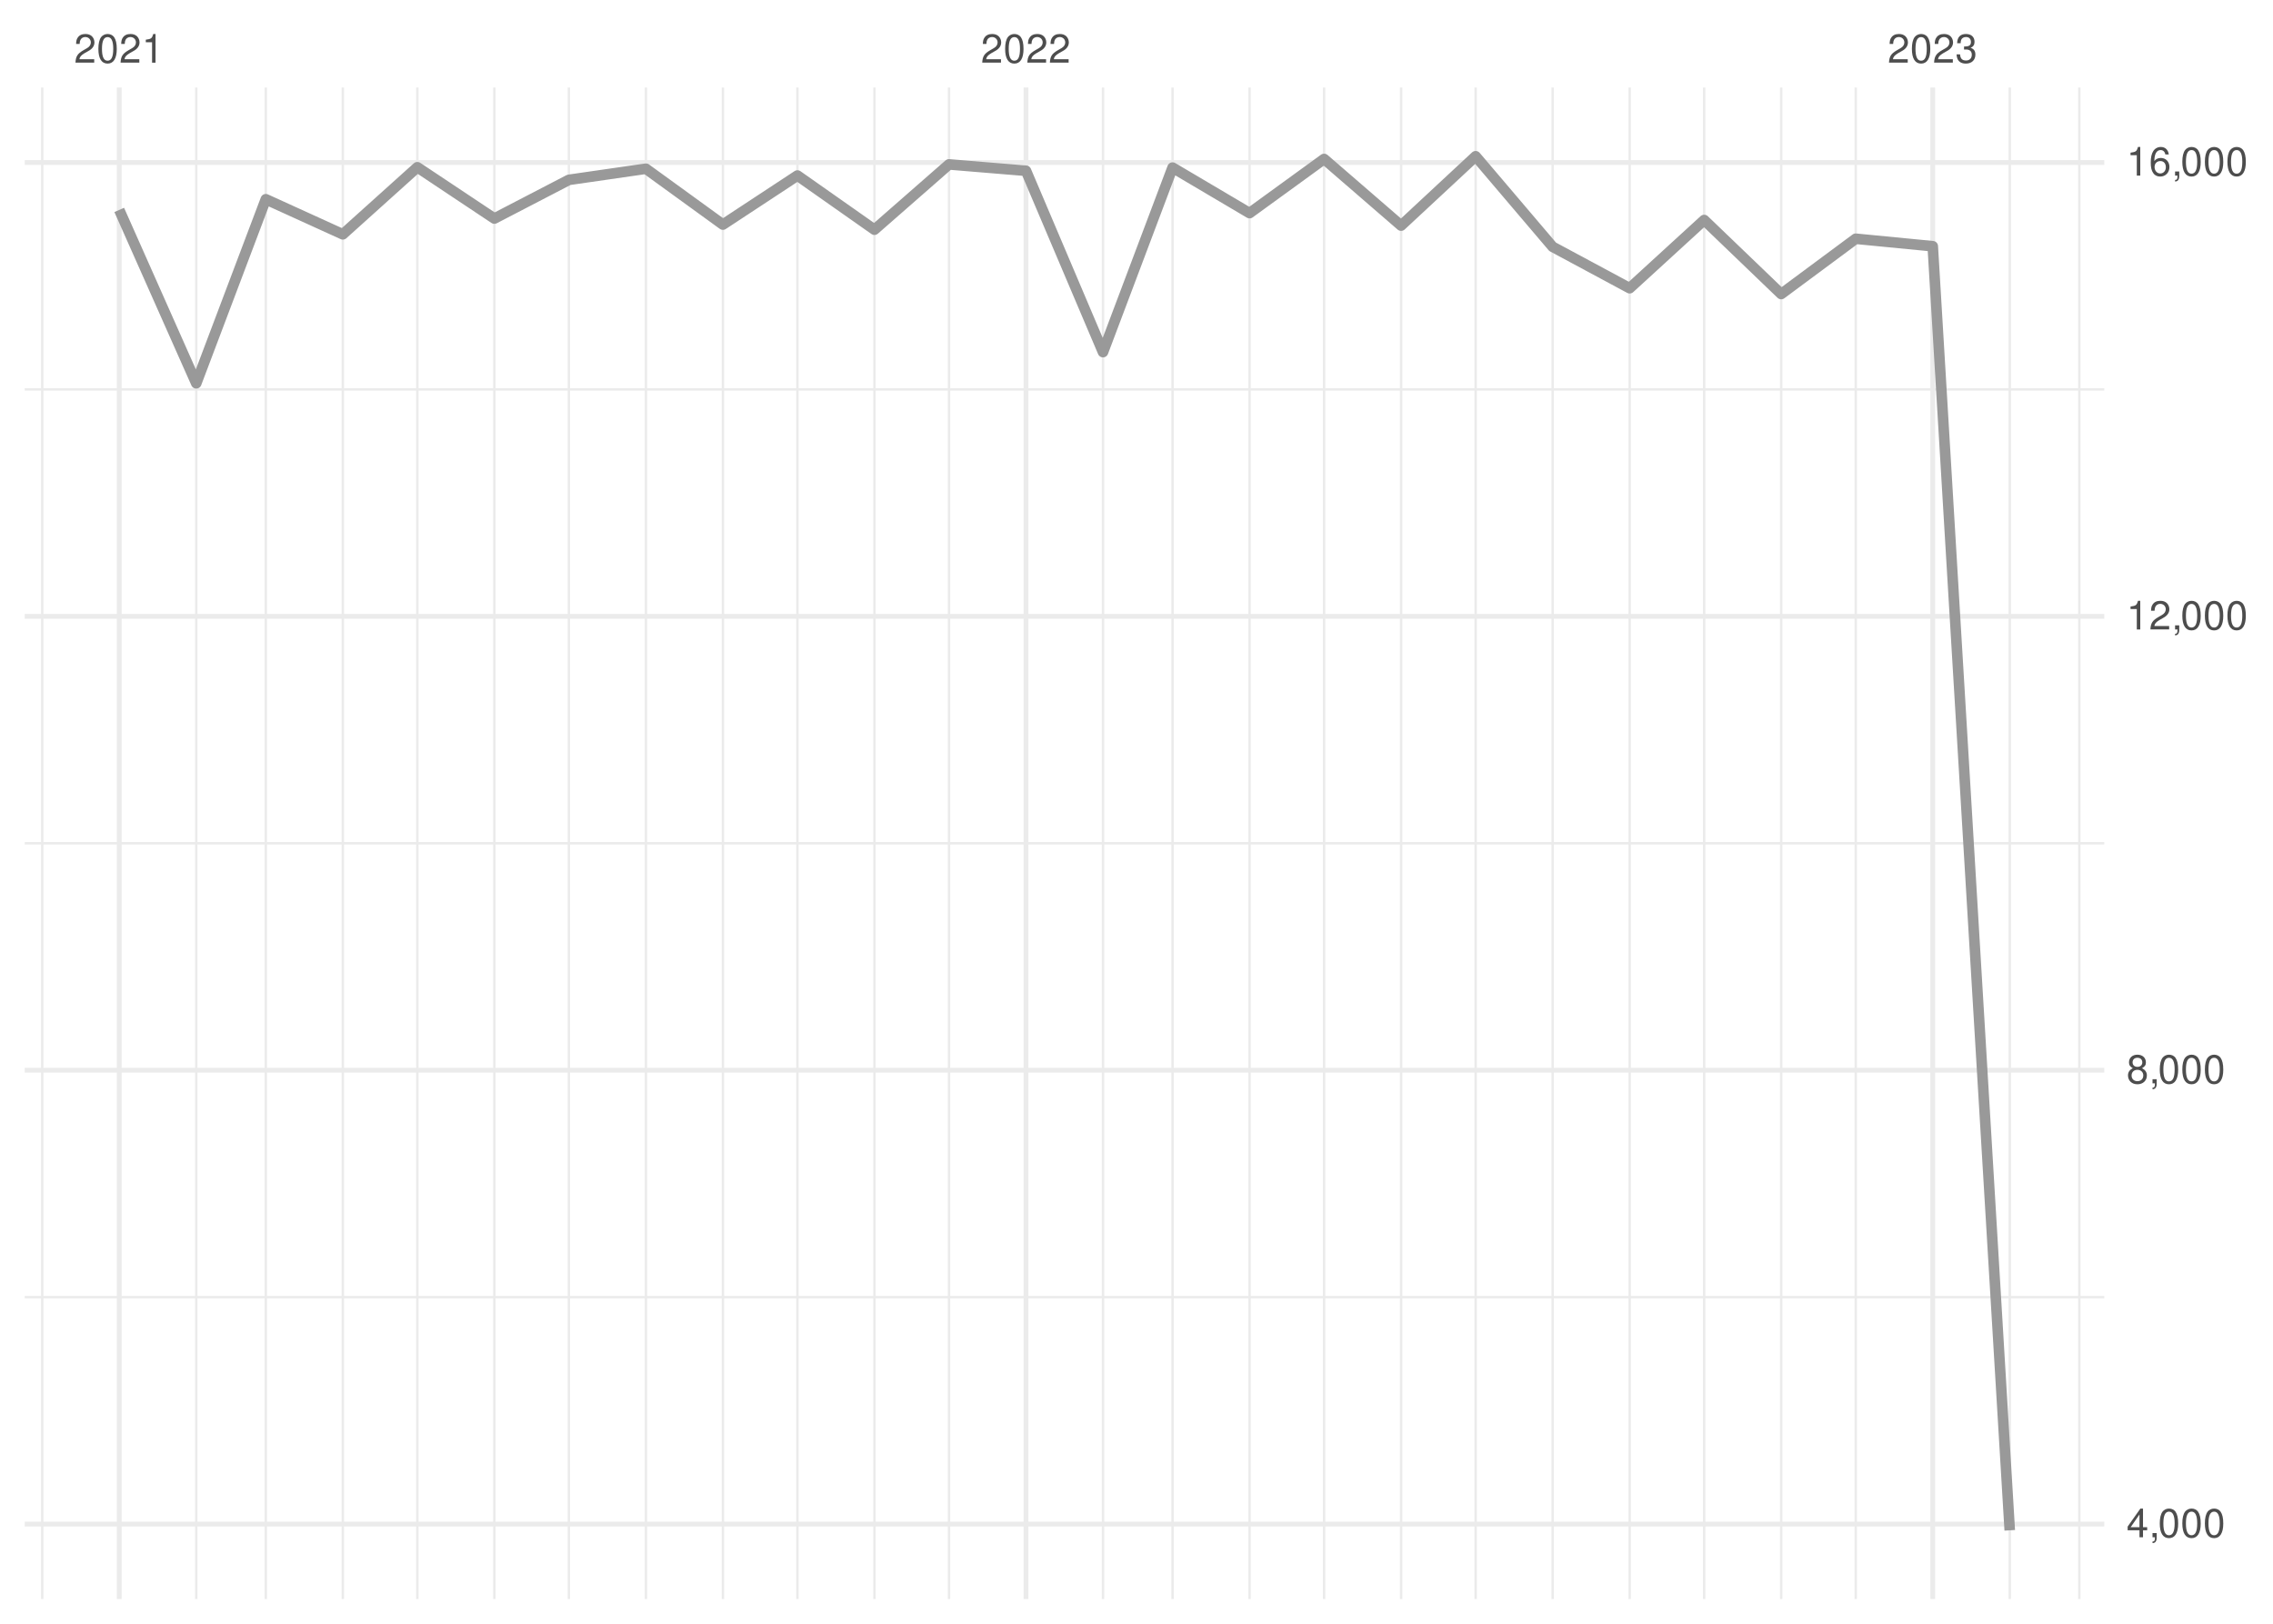
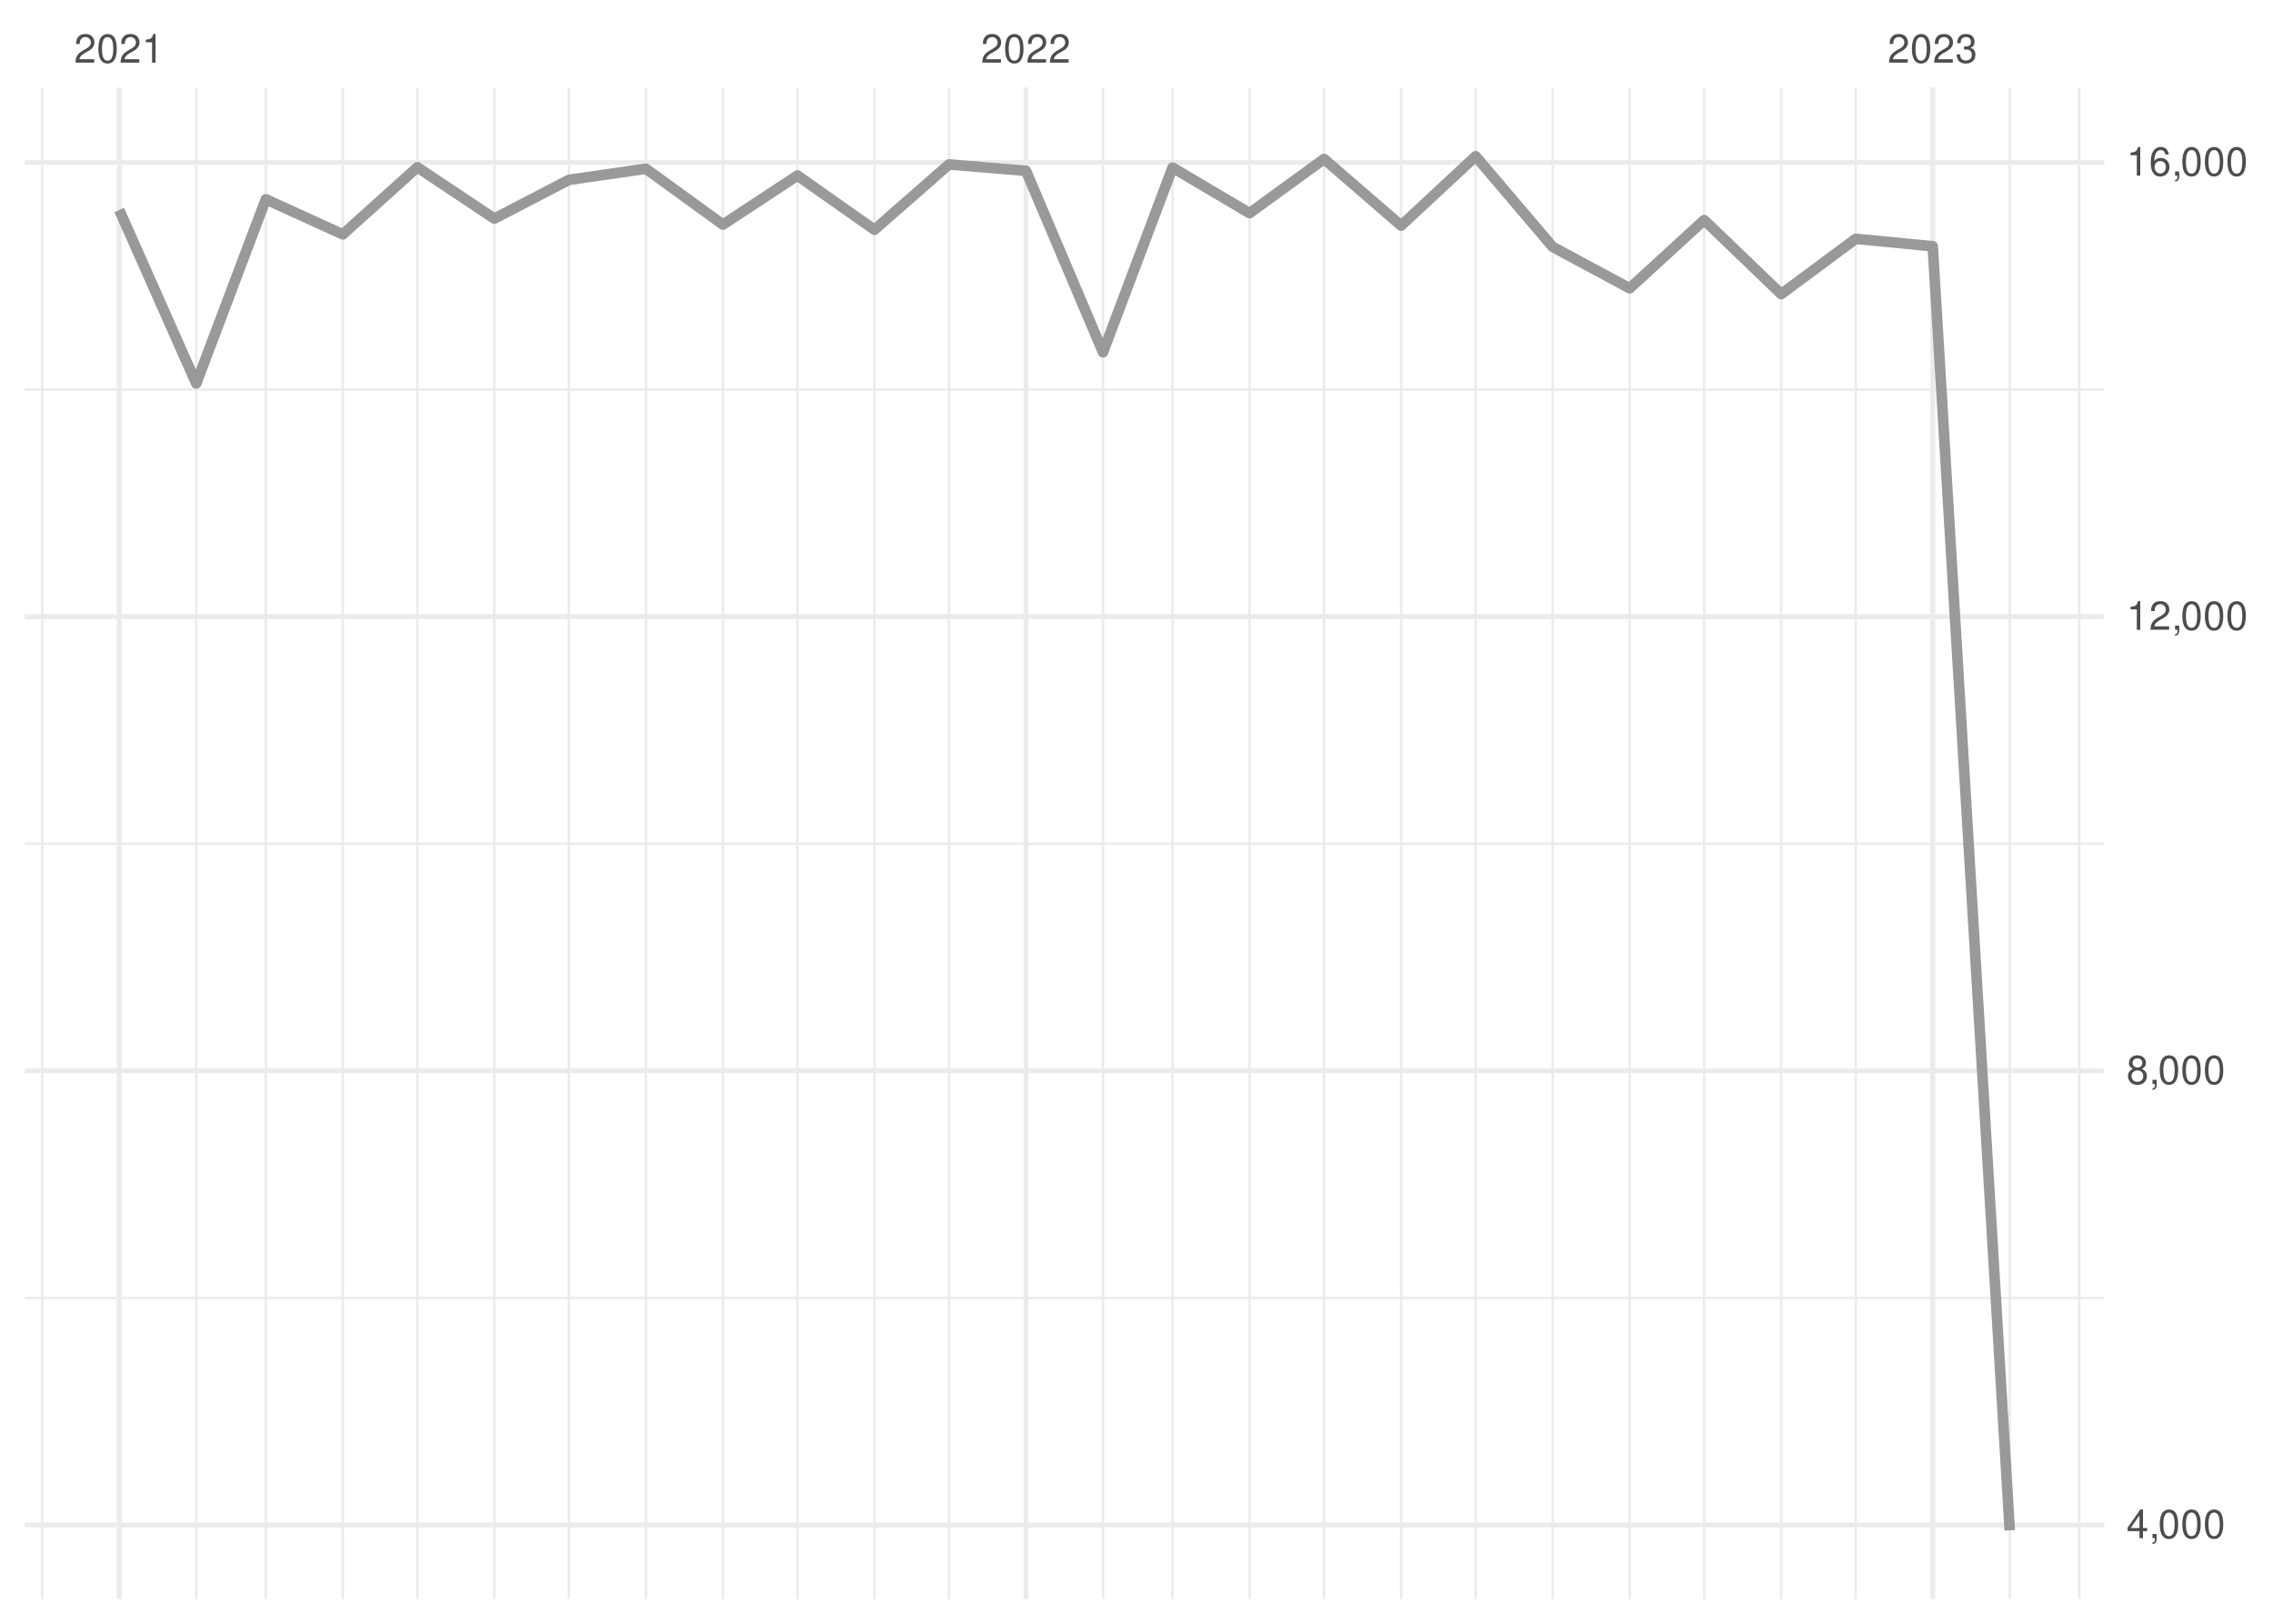
<svg xmlns="http://www.w3.org/2000/svg" xmlns:xlink="http://www.w3.org/1999/xlink" width="504pt" height="360pt" viewBox="0 0 504 360" version="1.1">
  <defs>
    <g>
      <symbol overflow="visible" id="glyph0-0">
        <path style="stroke:none;" d="" />
      </symbol>
      <symbol overflow="visible" id="glyph0-1">
        <path style="stroke:none;" d="M 4.453 -0.766 L 1.172 -0.766 C 1.25 -1.297 1.531 -1.625 2.297 -2.094 L 3.172 -2.594 C 4.047 -3.062 4.5 -3.719 4.5 -4.5 C 4.5 -5.031 4.281 -5.531 3.922 -5.875 C 3.547 -6.203 3.094 -6.359 2.5 -6.359 C 1.703 -6.359 1.125 -6.078 0.781 -5.531 C 0.547 -5.203 0.453 -4.797 0.438 -4.156 L 1.219 -4.156 C 1.234 -4.594 1.297 -4.844 1.406 -5.062 C 1.594 -5.438 2 -5.688 2.469 -5.688 C 3.172 -5.688 3.703 -5.172 3.703 -4.484 C 3.703 -3.969 3.406 -3.531 2.859 -3.219 L 2.047 -2.75 C 0.75 -2 0.375 -1.406 0.297 -0.016 L 4.453 -0.016 Z M 4.453 -0.766 " />
      </symbol>
      <symbol overflow="visible" id="glyph0-2">
        <path style="stroke:none;" d="M 2.422 -6.359 C 1.844 -6.359 1.312 -6.094 0.984 -5.672 C 0.578 -5.109 0.375 -4.25 0.375 -3.078 C 0.375 -0.938 1.078 0.203 2.422 0.203 C 3.734 0.203 4.453 -0.938 4.453 -3.031 C 4.453 -4.25 4.266 -5.078 3.859 -5.672 C 3.531 -6.109 3.016 -6.359 2.422 -6.359 Z M 2.422 -5.672 C 3.25 -5.672 3.672 -4.828 3.672 -3.094 C 3.672 -1.281 3.266 -0.438 2.406 -0.438 C 1.578 -0.438 1.172 -1.312 1.172 -3.062 C 1.172 -4.828 1.578 -5.672 2.422 -5.672 Z M 2.422 -5.672 " />
      </symbol>
      <symbol overflow="visible" id="glyph0-3">
        <path style="stroke:none;" d="M 2.281 -4.531 L 2.281 0 L 3.047 0 L 3.047 -6.359 L 2.547 -6.359 C 2.266 -5.391 2.094 -5.25 0.891 -5.094 L 0.891 -4.531 Z M 2.281 -4.531 " />
      </symbol>
      <symbol overflow="visible" id="glyph0-4">
        <path style="stroke:none;" d="M 1.938 -2.922 L 2.359 -2.922 C 3.203 -2.922 3.656 -2.531 3.656 -1.766 C 3.656 -0.969 3.172 -0.484 2.375 -0.484 C 1.516 -0.484 1.109 -0.922 1.062 -1.844 L 0.281 -1.844 C 0.312 -1.344 0.406 -1 0.547 -0.719 C 0.875 -0.109 1.484 0.203 2.344 0.203 C 3.625 0.203 4.453 -0.578 4.453 -1.781 C 4.453 -2.594 4.141 -3.031 3.391 -3.297 C 3.969 -3.531 4.266 -3.969 4.266 -4.609 C 4.266 -5.703 3.547 -6.359 2.359 -6.359 C 1.109 -6.359 0.438 -5.656 0.406 -4.312 L 1.188 -4.312 C 1.203 -4.703 1.234 -4.922 1.328 -5.109 C 1.5 -5.469 1.891 -5.688 2.375 -5.688 C 3.062 -5.688 3.469 -5.266 3.469 -4.578 C 3.469 -4.141 3.312 -3.859 2.969 -3.719 C 2.766 -3.625 2.484 -3.594 1.938 -3.578 Z M 1.938 -2.922 " />
      </symbol>
      <symbol overflow="visible" id="glyph0-5">
        <path style="stroke:none;" d="M 2.875 -1.547 L 2.875 0 L 3.656 0 L 3.656 -1.547 L 4.578 -1.547 L 4.578 -2.234 L 3.656 -2.234 L 3.656 -6.359 L 3.078 -6.359 L 0.25 -2.359 L 0.25 -1.547 Z M 2.875 -2.234 L 0.922 -2.234 L 2.875 -5.047 Z M 2.875 -2.234 " />
      </symbol>
      <symbol overflow="visible" id="glyph0-6">
        <path style="stroke:none;" d="M 0.766 -0.922 L 0.766 0 L 1.297 0 L 1.297 0.156 C 1.297 0.766 1.172 0.938 0.766 0.953 L 0.766 1.297 C 1.344 1.312 1.688 0.891 1.688 0.141 L 1.688 -0.922 Z M 0.766 -0.922 " />
      </symbol>
      <symbol overflow="visible" id="glyph0-7">
        <path style="stroke:none;" d="M 3.438 -3.359 C 4.094 -3.75 4.297 -4.062 4.297 -4.656 C 4.297 -5.672 3.531 -6.359 2.422 -6.359 C 1.312 -6.359 0.547 -5.672 0.547 -4.672 C 0.547 -4.062 0.75 -3.75 1.391 -3.359 C 0.672 -2.984 0.328 -2.469 0.328 -1.766 C 0.328 -0.609 1.172 0.203 2.422 0.203 C 3.656 0.203 4.516 -0.609 4.516 -1.766 C 4.516 -2.469 4.156 -2.984 3.438 -3.359 Z M 2.422 -5.672 C 3.078 -5.672 3.5 -5.281 3.5 -4.641 C 3.5 -4.047 3.062 -3.656 2.422 -3.656 C 1.766 -3.656 1.344 -4.047 1.344 -4.656 C 1.344 -5.281 1.766 -5.672 2.422 -5.672 Z M 2.422 -3 C 3.188 -3 3.719 -2.484 3.719 -1.75 C 3.719 -0.984 3.203 -0.484 2.406 -0.484 C 1.641 -0.484 1.125 -1 1.125 -1.734 C 1.125 -2.5 1.641 -3 2.422 -3 Z M 2.422 -3 " />
      </symbol>
      <symbol overflow="visible" id="glyph0-8">
        <path style="stroke:none;" d="M 4.375 -4.703 C 4.234 -5.75 3.562 -6.359 2.609 -6.359 C 1.922 -6.359 1.312 -6.031 0.938 -5.453 C 0.547 -4.828 0.375 -4.062 0.375 -2.906 C 0.375 -1.828 0.531 -1.156 0.906 -0.594 C 1.234 -0.078 1.781 0.203 2.469 0.203 C 3.656 0.203 4.516 -0.688 4.516 -1.922 C 4.516 -3.094 3.719 -3.922 2.609 -3.922 C 1.984 -3.922 1.5 -3.688 1.172 -3.234 C 1.172 -4.797 1.672 -5.672 2.562 -5.672 C 3.109 -5.672 3.484 -5.328 3.609 -4.703 Z M 2.5 -3.234 C 3.25 -3.234 3.719 -2.703 3.719 -1.859 C 3.719 -1.062 3.188 -0.484 2.484 -0.484 C 1.766 -0.484 1.219 -1.094 1.219 -1.906 C 1.219 -2.688 1.734 -3.234 2.5 -3.234 Z M 2.5 -3.234 " />
      </symbol>
    </g>
    <clipPath id="clip1">
-       <path d="M 5.48 287 L 466.59 287 L 466.59 288 L 5.48 288 Z M 5.48 287 " />
+       <path d="M 5.48 287 L 466.59 287 L 466.59 289 L 5.48 289 Z M 5.48 287 " />
    </clipPath>
    <clipPath id="clip2">
      <path d="M 5.48 186 L 466.59 186 L 466.59 188 L 5.48 188 Z M 5.48 186 " />
    </clipPath>
    <clipPath id="clip3">
      <path d="M 5.48 86 L 466.59 86 L 466.59 87 L 5.48 87 Z M 5.48 86 " />
    </clipPath>
    <clipPath id="clip4">
      <path d="M 9 19.41 L 10 19.41 L 10 354.52 L 9 354.52 Z M 9 19.41 " />
    </clipPath>
    <clipPath id="clip5">
      <path d="M 43 19.41 L 44 19.41 L 44 354.52 L 43 354.52 Z M 43 19.41 " />
    </clipPath>
    <clipPath id="clip6">
      <path d="M 58 19.41 L 60 19.41 L 60 354.52 L 58 354.52 Z M 58 19.41 " />
    </clipPath>
    <clipPath id="clip7">
      <path d="M 75 19.41 L 77 19.41 L 77 354.52 L 75 354.52 Z M 75 19.41 " />
    </clipPath>
    <clipPath id="clip8">
      <path d="M 92 19.41 L 93 19.41 L 93 354.52 L 92 354.52 Z M 92 19.41 " />
    </clipPath>
    <clipPath id="clip9">
      <path d="M 109 19.41 L 110 19.41 L 110 354.52 L 109 354.52 Z M 109 19.41 " />
    </clipPath>
    <clipPath id="clip10">
      <path d="M 125 19.41 L 127 19.41 L 127 354.52 L 125 354.52 Z M 125 19.41 " />
    </clipPath>
    <clipPath id="clip11">
      <path d="M 142 19.41 L 144 19.41 L 144 354.52 L 142 354.52 Z M 142 19.41 " />
    </clipPath>
    <clipPath id="clip12">
      <path d="M 160 19.41 L 161 19.41 L 161 354.52 L 160 354.52 Z M 160 19.41 " />
    </clipPath>
    <clipPath id="clip13">
      <path d="M 176 19.41 L 178 19.41 L 178 354.52 L 176 354.52 Z M 176 19.41 " />
    </clipPath>
    <clipPath id="clip14">
      <path d="M 193 19.41 L 195 19.41 L 195 354.52 L 193 354.52 Z M 193 19.41 " />
    </clipPath>
    <clipPath id="clip15">
      <path d="M 210 19.41 L 211 19.41 L 211 354.52 L 210 354.52 Z M 210 19.41 " />
    </clipPath>
    <clipPath id="clip16">
      <path d="M 244 19.41 L 245 19.41 L 245 354.52 L 244 354.52 Z M 244 19.41 " />
    </clipPath>
    <clipPath id="clip17">
      <path d="M 259 19.41 L 261 19.41 L 261 354.52 L 259 354.52 Z M 259 19.41 " />
    </clipPath>
    <clipPath id="clip18">
      <path d="M 276 19.41 L 278 19.41 L 278 354.52 L 276 354.52 Z M 276 19.41 " />
    </clipPath>
    <clipPath id="clip19">
      <path d="M 293 19.41 L 294 19.41 L 294 354.52 L 293 354.52 Z M 293 19.41 " />
    </clipPath>
    <clipPath id="clip20">
      <path d="M 310 19.41 L 311 19.41 L 311 354.52 L 310 354.52 Z M 310 19.41 " />
    </clipPath>
    <clipPath id="clip21">
      <path d="M 326 19.41 L 328 19.41 L 328 354.52 L 326 354.52 Z M 326 19.41 " />
    </clipPath>
    <clipPath id="clip22">
      <path d="M 344 19.41 L 345 19.41 L 345 354.52 L 344 354.52 Z M 344 19.41 " />
    </clipPath>
    <clipPath id="clip23">
      <path d="M 361 19.41 L 362 19.41 L 362 354.52 L 361 354.52 Z M 361 19.41 " />
    </clipPath>
    <clipPath id="clip24">
      <path d="M 377 19.41 L 379 19.41 L 379 354.52 L 377 354.52 Z M 377 19.41 " />
    </clipPath>
    <clipPath id="clip25">
      <path d="M 394 19.41 L 396 19.41 L 396 354.52 L 394 354.52 Z M 394 19.41 " />
    </clipPath>
    <clipPath id="clip26">
      <path d="M 411 19.41 L 412 19.41 L 412 354.52 L 411 354.52 Z M 411 19.41 " />
    </clipPath>
    <clipPath id="clip27">
      <path d="M 445 19.41 L 446 19.41 L 446 354.52 L 445 354.52 Z M 445 19.41 " />
    </clipPath>
    <clipPath id="clip28">
      <path d="M 460 19.41 L 462 19.41 L 462 354.52 L 460 354.52 Z M 460 19.41 " />
    </clipPath>
    <clipPath id="clip29">
      <path d="M 5.48 337 L 466.59 337 L 466.59 339 L 5.48 339 Z M 5.48 337 " />
    </clipPath>
    <clipPath id="clip30">
      <path d="M 5.48 236 L 466.59 236 L 466.59 238 L 5.48 238 Z M 5.48 236 " />
    </clipPath>
    <clipPath id="clip31">
      <path d="M 5.48 136 L 466.59 136 L 466.59 138 L 5.48 138 Z M 5.48 136 " />
    </clipPath>
    <clipPath id="clip32">
      <path d="M 5.48 35 L 466.59 35 L 466.59 37 L 5.48 37 Z M 5.48 35 " />
    </clipPath>
    <clipPath id="clip33">
      <path d="M 25 19.41 L 27 19.41 L 27 354.52 L 25 354.52 Z M 25 19.41 " />
    </clipPath>
    <clipPath id="clip34">
      <path d="M 226 19.41 L 229 19.41 L 229 354.52 L 226 354.52 Z M 226 19.41 " />
    </clipPath>
    <clipPath id="clip35">
      <path d="M 428 19.41 L 430 19.41 L 430 354.52 L 428 354.52 Z M 428 19.41 " />
    </clipPath>
  </defs>
  <g id="surface26">
    <rect x="0" y="0" width="504" height="360" style="fill:rgb(100%,100%,100%);fill-opacity:1;stroke:none;" />
    <g clip-path="url(#clip1)" clip-rule="nonzero">
-       <path style="fill:none;stroke-width:0.533;stroke-linecap:butt;stroke-linejoin:round;stroke:rgb(92.157%,92.157%,92.157%);stroke-opacity:1;stroke-miterlimit:10;" d="M 5.48 287.59 L 466.59 287.59 " />
+       <path style="fill:none;stroke-width:0.533;stroke-linecap:butt;stroke-linejoin:round;stroke:rgb(92.157%,92.157%,92.157%);stroke-opacity:1;stroke-miterlimit:10;" d="M 5.48 287.758 L 466.59 287.758 " />
    </g>
    <g clip-path="url(#clip2)" clip-rule="nonzero">
-       <path style="fill:none;stroke-width:0.533;stroke-linecap:butt;stroke-linejoin:round;stroke:rgb(92.157%,92.157%,92.157%);stroke-opacity:1;stroke-miterlimit:10;" d="M 5.48 186.965 L 466.59 186.965 " />
+       <path style="fill:none;stroke-width:0.533;stroke-linecap:butt;stroke-linejoin:round;stroke:rgb(92.157%,92.157%,92.157%);stroke-opacity:1;stroke-miterlimit:10;" d="M 5.48 187.066 L 466.59 187.066 " />
    </g>
    <g clip-path="url(#clip3)" clip-rule="nonzero">
-       <path style="fill:none;stroke-width:0.533;stroke-linecap:butt;stroke-linejoin:round;stroke:rgb(92.157%,92.157%,92.157%);stroke-opacity:1;stroke-miterlimit:10;" d="M 5.48 86.34 L 466.59 86.34 " />
+       <path style="fill:none;stroke-width:0.533;stroke-linecap:butt;stroke-linejoin:round;stroke:rgb(92.157%,92.157%,92.157%);stroke-opacity:1;stroke-miterlimit:10;" d="M 5.48 86.375 L 466.59 86.375 " />
    </g>
    <g clip-path="url(#clip4)" clip-rule="nonzero">
      <path style="fill:none;stroke-width:0.533;stroke-linecap:butt;stroke-linejoin:round;stroke:rgb(92.157%,92.157%,92.157%);stroke-opacity:1;stroke-miterlimit:10;" d="M 9.363 354.52 L 9.363 19.41 " />
    </g>
    <g clip-path="url(#clip5)" clip-rule="nonzero">
      <path style="fill:none;stroke-width:0.533;stroke-linecap:butt;stroke-linejoin:round;stroke:rgb(92.157%,92.157%,92.157%);stroke-opacity:1;stroke-miterlimit:10;" d="M 43.516 354.52 L 43.516 19.41 " />
    </g>
    <g clip-path="url(#clip6)" clip-rule="nonzero">
      <path style="fill:none;stroke-width:0.533;stroke-linecap:butt;stroke-linejoin:round;stroke:rgb(92.157%,92.157%,92.157%);stroke-opacity:1;stroke-miterlimit:10;" d="M 58.938 354.52 L 58.938 19.41 " />
    </g>
    <g clip-path="url(#clip7)" clip-rule="nonzero">
      <path style="fill:none;stroke-width:0.533;stroke-linecap:butt;stroke-linejoin:round;stroke:rgb(92.157%,92.157%,92.157%);stroke-opacity:1;stroke-miterlimit:10;" d="M 76.016 354.52 L 76.016 19.41 " />
    </g>
    <g clip-path="url(#clip8)" clip-rule="nonzero">
      <path style="fill:none;stroke-width:0.533;stroke-linecap:butt;stroke-linejoin:round;stroke:rgb(92.157%,92.157%,92.157%);stroke-opacity:1;stroke-miterlimit:10;" d="M 92.539 354.52 L 92.539 19.41 " />
    </g>
    <g clip-path="url(#clip9)" clip-rule="nonzero">
      <path style="fill:none;stroke-width:0.533;stroke-linecap:butt;stroke-linejoin:round;stroke:rgb(92.157%,92.157%,92.157%);stroke-opacity:1;stroke-miterlimit:10;" d="M 109.617 354.52 L 109.617 19.41 " />
    </g>
    <g clip-path="url(#clip10)" clip-rule="nonzero">
      <path style="fill:none;stroke-width:0.533;stroke-linecap:butt;stroke-linejoin:round;stroke:rgb(92.157%,92.157%,92.157%);stroke-opacity:1;stroke-miterlimit:10;" d="M 126.141 354.52 L 126.141 19.41 " />
    </g>
    <g clip-path="url(#clip11)" clip-rule="nonzero">
      <path style="fill:none;stroke-width:0.533;stroke-linecap:butt;stroke-linejoin:round;stroke:rgb(92.157%,92.157%,92.157%);stroke-opacity:1;stroke-miterlimit:10;" d="M 143.219 354.52 L 143.219 19.41 " />
    </g>
    <g clip-path="url(#clip12)" clip-rule="nonzero">
      <path style="fill:none;stroke-width:0.533;stroke-linecap:butt;stroke-linejoin:round;stroke:rgb(92.157%,92.157%,92.157%);stroke-opacity:1;stroke-miterlimit:10;" d="M 160.293 354.52 L 160.293 19.41 " />
    </g>
    <g clip-path="url(#clip13)" clip-rule="nonzero">
      <path style="fill:none;stroke-width:0.533;stroke-linecap:butt;stroke-linejoin:round;stroke:rgb(92.157%,92.157%,92.157%);stroke-opacity:1;stroke-miterlimit:10;" d="M 176.82 354.52 L 176.82 19.41 " />
    </g>
    <g clip-path="url(#clip14)" clip-rule="nonzero">
      <path style="fill:none;stroke-width:0.533;stroke-linecap:butt;stroke-linejoin:round;stroke:rgb(92.157%,92.157%,92.157%);stroke-opacity:1;stroke-miterlimit:10;" d="M 193.895 354.52 L 193.895 19.41 " />
    </g>
    <g clip-path="url(#clip15)" clip-rule="nonzero">
      <path style="fill:none;stroke-width:0.533;stroke-linecap:butt;stroke-linejoin:round;stroke:rgb(92.157%,92.157%,92.157%);stroke-opacity:1;stroke-miterlimit:10;" d="M 210.422 354.52 L 210.422 19.41 " />
    </g>
    <g clip-path="url(#clip16)" clip-rule="nonzero">
      <path style="fill:none;stroke-width:0.533;stroke-linecap:butt;stroke-linejoin:round;stroke:rgb(92.157%,92.157%,92.157%);stroke-opacity:1;stroke-miterlimit:10;" d="M 244.574 354.52 L 244.574 19.41 " />
    </g>
    <g clip-path="url(#clip17)" clip-rule="nonzero">
      <path style="fill:none;stroke-width:0.533;stroke-linecap:butt;stroke-linejoin:round;stroke:rgb(92.157%,92.157%,92.157%);stroke-opacity:1;stroke-miterlimit:10;" d="M 259.996 354.52 L 259.996 19.41 " />
    </g>
    <g clip-path="url(#clip18)" clip-rule="nonzero">
      <path style="fill:none;stroke-width:0.533;stroke-linecap:butt;stroke-linejoin:round;stroke:rgb(92.157%,92.157%,92.157%);stroke-opacity:1;stroke-miterlimit:10;" d="M 277.07 354.52 L 277.07 19.41 " />
    </g>
    <g clip-path="url(#clip19)" clip-rule="nonzero">
      <path style="fill:none;stroke-width:0.533;stroke-linecap:butt;stroke-linejoin:round;stroke:rgb(92.157%,92.157%,92.157%);stroke-opacity:1;stroke-miterlimit:10;" d="M 293.598 354.52 L 293.598 19.41 " />
    </g>
    <g clip-path="url(#clip20)" clip-rule="nonzero">
      <path style="fill:none;stroke-width:0.533;stroke-linecap:butt;stroke-linejoin:round;stroke:rgb(92.157%,92.157%,92.157%);stroke-opacity:1;stroke-miterlimit:10;" d="M 310.672 354.52 L 310.672 19.41 " />
    </g>
    <g clip-path="url(#clip21)" clip-rule="nonzero">
      <path style="fill:none;stroke-width:0.533;stroke-linecap:butt;stroke-linejoin:round;stroke:rgb(92.157%,92.157%,92.157%);stroke-opacity:1;stroke-miterlimit:10;" d="M 327.199 354.52 L 327.199 19.41 " />
    </g>
    <g clip-path="url(#clip22)" clip-rule="nonzero">
      <path style="fill:none;stroke-width:0.533;stroke-linecap:butt;stroke-linejoin:round;stroke:rgb(92.157%,92.157%,92.157%);stroke-opacity:1;stroke-miterlimit:10;" d="M 344.273 354.52 L 344.273 19.41 " />
    </g>
    <g clip-path="url(#clip23)" clip-rule="nonzero">
      <path style="fill:none;stroke-width:0.533;stroke-linecap:butt;stroke-linejoin:round;stroke:rgb(92.157%,92.157%,92.157%);stroke-opacity:1;stroke-miterlimit:10;" d="M 361.352 354.52 L 361.352 19.41 " />
    </g>
    <g clip-path="url(#clip24)" clip-rule="nonzero">
      <path style="fill:none;stroke-width:0.533;stroke-linecap:butt;stroke-linejoin:round;stroke:rgb(92.157%,92.157%,92.157%);stroke-opacity:1;stroke-miterlimit:10;" d="M 377.875 354.52 L 377.875 19.41 " />
    </g>
    <g clip-path="url(#clip25)" clip-rule="nonzero">
      <path style="fill:none;stroke-width:0.533;stroke-linecap:butt;stroke-linejoin:round;stroke:rgb(92.157%,92.157%,92.157%);stroke-opacity:1;stroke-miterlimit:10;" d="M 394.953 354.52 L 394.953 19.41 " />
    </g>
    <g clip-path="url(#clip26)" clip-rule="nonzero">
      <path style="fill:none;stroke-width:0.533;stroke-linecap:butt;stroke-linejoin:round;stroke:rgb(92.157%,92.157%,92.157%);stroke-opacity:1;stroke-miterlimit:10;" d="M 411.477 354.52 L 411.477 19.41 " />
    </g>
    <g clip-path="url(#clip27)" clip-rule="nonzero">
      <path style="fill:none;stroke-width:0.533;stroke-linecap:butt;stroke-linejoin:round;stroke:rgb(92.157%,92.157%,92.157%);stroke-opacity:1;stroke-miterlimit:10;" d="M 445.629 354.52 L 445.629 19.41 " />
    </g>
    <g clip-path="url(#clip28)" clip-rule="nonzero">
      <path style="fill:none;stroke-width:0.533;stroke-linecap:butt;stroke-linejoin:round;stroke:rgb(92.157%,92.157%,92.157%);stroke-opacity:1;stroke-miterlimit:10;" d="M 461.055 354.52 L 461.055 19.41 " />
    </g>
    <g clip-path="url(#clip29)" clip-rule="nonzero">
-       <path style="fill:none;stroke-width:1.067;stroke-linecap:butt;stroke-linejoin:round;stroke:rgb(92.157%,92.157%,92.157%);stroke-opacity:1;stroke-miterlimit:10;" d="M 5.48 337.906 L 466.59 337.906 " />
+       <path style="fill:none;stroke-width:1.067;stroke-linecap:butt;stroke-linejoin:round;stroke:rgb(92.157%,92.157%,92.157%);stroke-opacity:1;stroke-miterlimit:10;" d="M 5.48 338.105 L 466.59 338.105 " />
    </g>
    <g clip-path="url(#clip30)" clip-rule="nonzero">
-       <path style="fill:none;stroke-width:1.067;stroke-linecap:butt;stroke-linejoin:round;stroke:rgb(92.157%,92.157%,92.157%);stroke-opacity:1;stroke-miterlimit:10;" d="M 5.48 237.277 L 466.59 237.277 " />
+       <path style="fill:none;stroke-width:1.067;stroke-linecap:butt;stroke-linejoin:round;stroke:rgb(92.157%,92.157%,92.157%);stroke-opacity:1;stroke-miterlimit:10;" d="M 5.48 237.414 L 466.59 237.414 " />
    </g>
    <g clip-path="url(#clip31)" clip-rule="nonzero">
-       <path style="fill:none;stroke-width:1.067;stroke-linecap:butt;stroke-linejoin:round;stroke:rgb(92.157%,92.157%,92.157%);stroke-opacity:1;stroke-miterlimit:10;" d="M 5.48 136.652 L 466.59 136.652 " />
+       <path style="fill:none;stroke-width:1.067;stroke-linecap:butt;stroke-linejoin:round;stroke:rgb(92.157%,92.157%,92.157%);stroke-opacity:1;stroke-miterlimit:10;" d="M 5.48 136.719 L 466.59 136.719 " />
    </g>
    <g clip-path="url(#clip32)" clip-rule="nonzero">
      <path style="fill:none;stroke-width:1.067;stroke-linecap:butt;stroke-linejoin:round;stroke:rgb(92.157%,92.157%,92.157%);stroke-opacity:1;stroke-miterlimit:10;" d="M 5.48 36.027 L 466.59 36.027 " />
    </g>
    <g clip-path="url(#clip33)" clip-rule="nonzero">
      <path style="fill:none;stroke-width:1.067;stroke-linecap:butt;stroke-linejoin:round;stroke:rgb(92.157%,92.157%,92.157%);stroke-opacity:1;stroke-miterlimit:10;" d="M 26.438 354.52 L 26.438 19.41 " />
    </g>
    <g clip-path="url(#clip34)" clip-rule="nonzero">
      <path style="fill:none;stroke-width:1.067;stroke-linecap:butt;stroke-linejoin:round;stroke:rgb(92.157%,92.157%,92.157%);stroke-opacity:1;stroke-miterlimit:10;" d="M 227.496 354.52 L 227.496 19.41 " />
    </g>
    <g clip-path="url(#clip35)" clip-rule="nonzero">
      <path style="fill:none;stroke-width:1.067;stroke-linecap:butt;stroke-linejoin:round;stroke:rgb(92.157%,92.157%,92.157%);stroke-opacity:1;stroke-miterlimit:10;" d="M 428.555 354.52 L 428.555 19.41 " />
    </g>
-     <path style="fill:none;stroke-width:2.347;stroke-linecap:butt;stroke-linejoin:round;stroke:rgb(60%,60%,60%);stroke-opacity:1;stroke-miterlimit:10;" d="M 26.438 46.543 L 43.516 84.98 L 58.938 44.176 L 76.016 51.949 L 92.539 37.082 L 109.617 48.453 L 126.141 39.875 L 143.219 37.41 L 160.293 49.789 L 176.82 38.918 L 193.895 50.918 L 210.422 36.453 L 227.496 37.863 L 244.574 78.062 L 259.996 37.16 L 277.07 47.246 L 293.598 35.246 L 310.672 50.016 L 327.199 34.645 L 344.273 54.719 L 361.352 63.898 L 377.875 48.781 L 394.953 65.184 L 411.477 52.934 L 428.555 54.594 L 445.629 339.289 " />
+     <path style="fill:none;stroke-width:2.347;stroke-linecap:butt;stroke-linejoin:round;stroke:rgb(60%,60%,60%);stroke-opacity:1;stroke-miterlimit:10;" d="M 26.438 46.551 L 43.516 85.016 L 58.938 44.184 L 76.016 51.961 L 92.539 37.086 L 109.617 48.465 L 126.141 39.879 L 143.219 37.414 L 160.293 49.797 L 176.82 38.922 L 193.895 50.93 L 210.422 36.457 L 227.496 37.867 L 244.574 78.094 L 259.996 37.16 L 277.07 47.254 L 293.598 35.246 L 310.672 50.023 L 327.199 34.645 L 344.273 54.73 L 361.352 63.918 L 377.875 48.789 L 394.953 65.203 L 411.477 52.945 L 428.555 54.605 L 445.629 339.289 " />
    <g style="fill:rgb(30.196%,30.196%,30.196%);fill-opacity:1;">
      <use xlink:href="#glyph0-1" x="16.438" y="13.896" />
      <use xlink:href="#glyph0-2" x="21.438" y="13.896" />
      <use xlink:href="#glyph0-1" x="26.438" y="13.896" />
      <use xlink:href="#glyph0-3" x="31.438" y="13.896" />
    </g>
    <g style="fill:rgb(30.196%,30.196%,30.196%);fill-opacity:1;">
      <use xlink:href="#glyph0-1" x="217.496" y="13.896" />
      <use xlink:href="#glyph0-2" x="222.496" y="13.896" />
      <use xlink:href="#glyph0-1" x="227.496" y="13.896" />
      <use xlink:href="#glyph0-1" x="232.496" y="13.896" />
    </g>
    <g style="fill:rgb(30.196%,30.196%,30.196%);fill-opacity:1;">
      <use xlink:href="#glyph0-1" x="418.555" y="13.896" />
      <use xlink:href="#glyph0-2" x="423.555" y="13.896" />
      <use xlink:href="#glyph0-1" x="428.555" y="13.896" />
      <use xlink:href="#glyph0-4" x="433.555" y="13.896" />
    </g>
    <g style="fill:rgb(30.196%,30.196%,30.196%);fill-opacity:1;">
-       <use xlink:href="#glyph0-5" x="471.52" y="340.821" />
-       <use xlink:href="#glyph0-6" x="476.52" y="340.821" />
-       <use xlink:href="#glyph0-2" x="478.52" y="340.821" />
-       <use xlink:href="#glyph0-2" x="483.52" y="340.821" />
-       <use xlink:href="#glyph0-2" x="488.52" y="340.821" />
-     </g>
-     <g style="fill:rgb(30.196%,30.196%,30.196%);fill-opacity:1;">
-       <use xlink:href="#glyph0-7" x="471.52" y="240.192" />
-       <use xlink:href="#glyph0-6" x="476.52" y="240.192" />
-       <use xlink:href="#glyph0-2" x="478.52" y="240.192" />
-       <use xlink:href="#glyph0-2" x="483.52" y="240.192" />
-       <use xlink:href="#glyph0-2" x="488.52" y="240.192" />
-     </g>
-     <g style="fill:rgb(30.196%,30.196%,30.196%);fill-opacity:1;">
-       <use xlink:href="#glyph0-3" x="471.52" y="139.567" />
-       <use xlink:href="#glyph0-1" x="476.52" y="139.567" />
-       <use xlink:href="#glyph0-6" x="481.52" y="139.567" />
-       <use xlink:href="#glyph0-2" x="483.52" y="139.567" />
-       <use xlink:href="#glyph0-2" x="488.52" y="139.567" />
-       <use xlink:href="#glyph0-2" x="493.52" y="139.567" />
+       <use xlink:href="#glyph0-5" x="471.52" y="341.021" />
+       <use xlink:href="#glyph0-6" x="476.52" y="341.021" />
+       <use xlink:href="#glyph0-2" x="478.52" y="341.021" />
+       <use xlink:href="#glyph0-2" x="483.52" y="341.021" />
+       <use xlink:href="#glyph0-2" x="488.52" y="341.021" />
+     </g>
+     <g style="fill:rgb(30.196%,30.196%,30.196%);fill-opacity:1;">
+       <use xlink:href="#glyph0-7" x="471.52" y="240.329" />
+       <use xlink:href="#glyph0-6" x="476.52" y="240.329" />
+       <use xlink:href="#glyph0-2" x="478.52" y="240.329" />
+       <use xlink:href="#glyph0-2" x="483.52" y="240.329" />
+       <use xlink:href="#glyph0-2" x="488.52" y="240.329" />
+     </g>
+     <g style="fill:rgb(30.196%,30.196%,30.196%);fill-opacity:1;">
+       <use xlink:href="#glyph0-3" x="471.52" y="139.634" />
+       <use xlink:href="#glyph0-1" x="476.52" y="139.634" />
+       <use xlink:href="#glyph0-6" x="481.52" y="139.634" />
+       <use xlink:href="#glyph0-2" x="483.52" y="139.634" />
+       <use xlink:href="#glyph0-2" x="488.52" y="139.634" />
+       <use xlink:href="#glyph0-2" x="493.52" y="139.634" />
    </g>
    <g style="fill:rgb(30.196%,30.196%,30.196%);fill-opacity:1;">
      <use xlink:href="#glyph0-3" x="471.52" y="38.942" />
      <use xlink:href="#glyph0-8" x="476.52" y="38.942" />
      <use xlink:href="#glyph0-6" x="481.52" y="38.942" />
      <use xlink:href="#glyph0-2" x="483.52" y="38.942" />
      <use xlink:href="#glyph0-2" x="488.52" y="38.942" />
      <use xlink:href="#glyph0-2" x="493.52" y="38.942" />
    </g>
  </g>
</svg>
